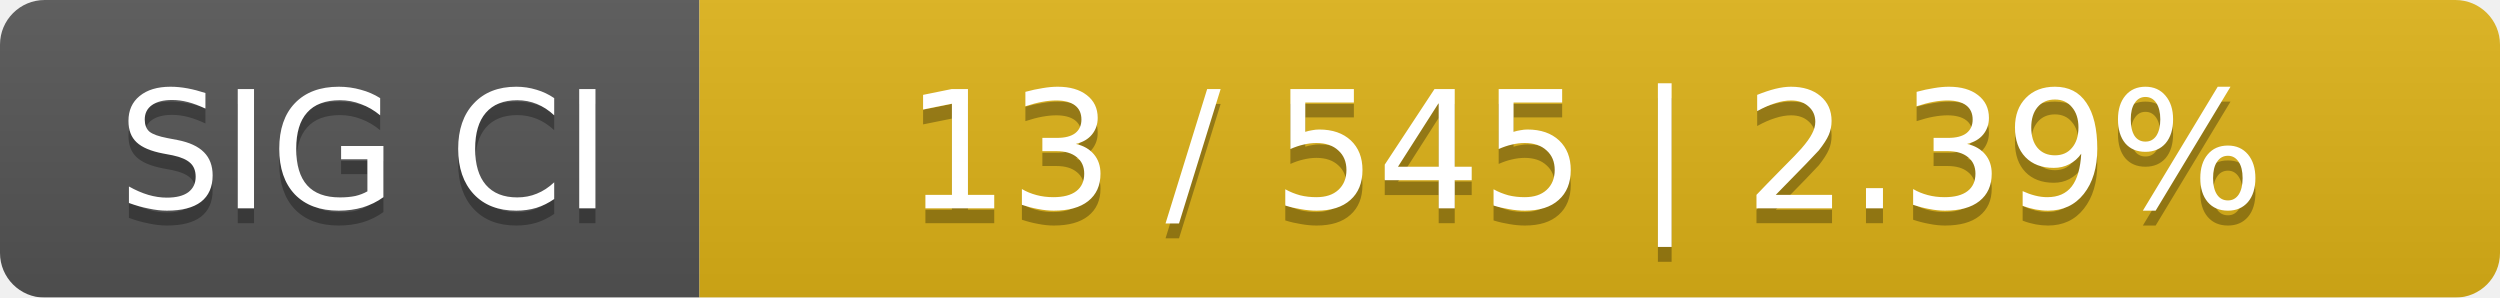
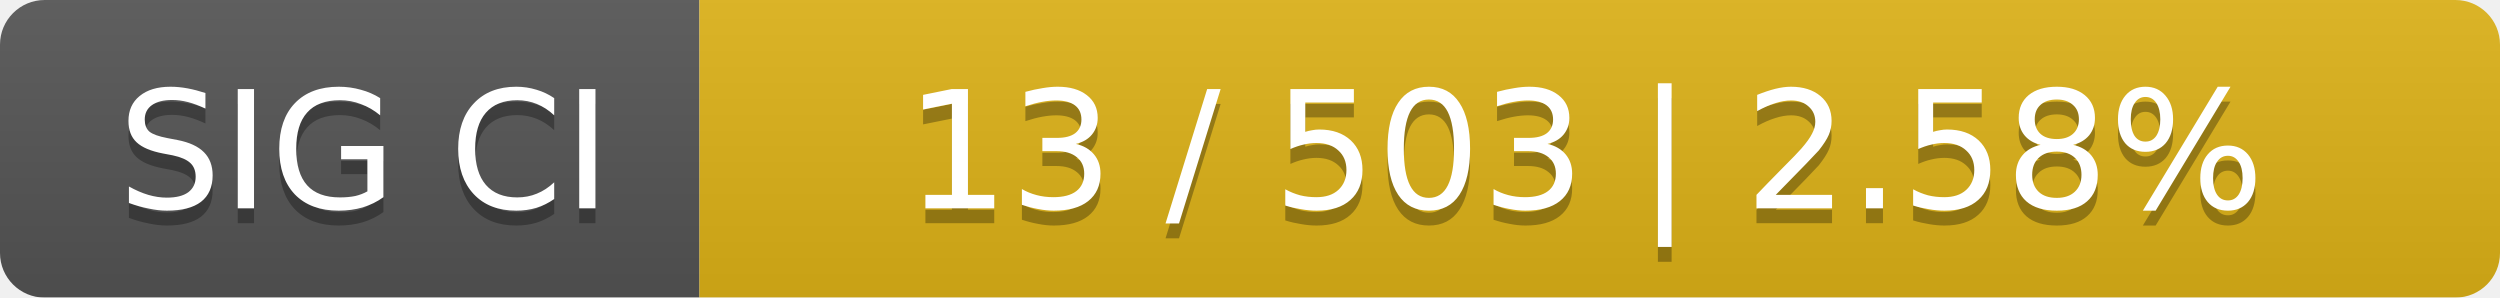
<svg xmlns="http://www.w3.org/2000/svg" width="168" height="20">
  <linearGradient id="smooth" x2="0" y2="100%">
    <stop offset="0" stop-color="#bbb" stop-opacity=".1" />
    <stop offset="1" stop-opacity=".1" />
  </linearGradient>
  <mask id="round">
    <rect width="168" height="20" rx="3" fill="#fff" />
  </mask>
  <g mask="url(#round)">
    <rect width="47" height="20" fill="#555" />
    <rect x="47" width="121" height="20" fill="#dfb317" />
    <rect width="168" height="20" fill="url(#smooth)" />
  </g>
  <g fill="#fff" text-anchor="middle" font-family="DejaVu Sans,Verdana,Geneva,sans-serif" font-size="11">
    <text x="24.5" y="15" fill="#010101" fill-opacity=".3">SIG CI</text>
    <text x="24.5" y="14">SIG CI</text>
-     <text x="106.5" y="15" fill="#010101" fill-opacity=".3">13 / 545    |    2.39%</text>
-     <text x="106.5" y="14">13 / 545    |    2.39%</text>
+     <text x="106.5" y="15" fill="#010101" fill-opacity=".3">13 / 503    |    2.58%</text>
+     <text x="106.5" y="14">13 / 503    |    2.58%</text>
  </g>
</svg>
